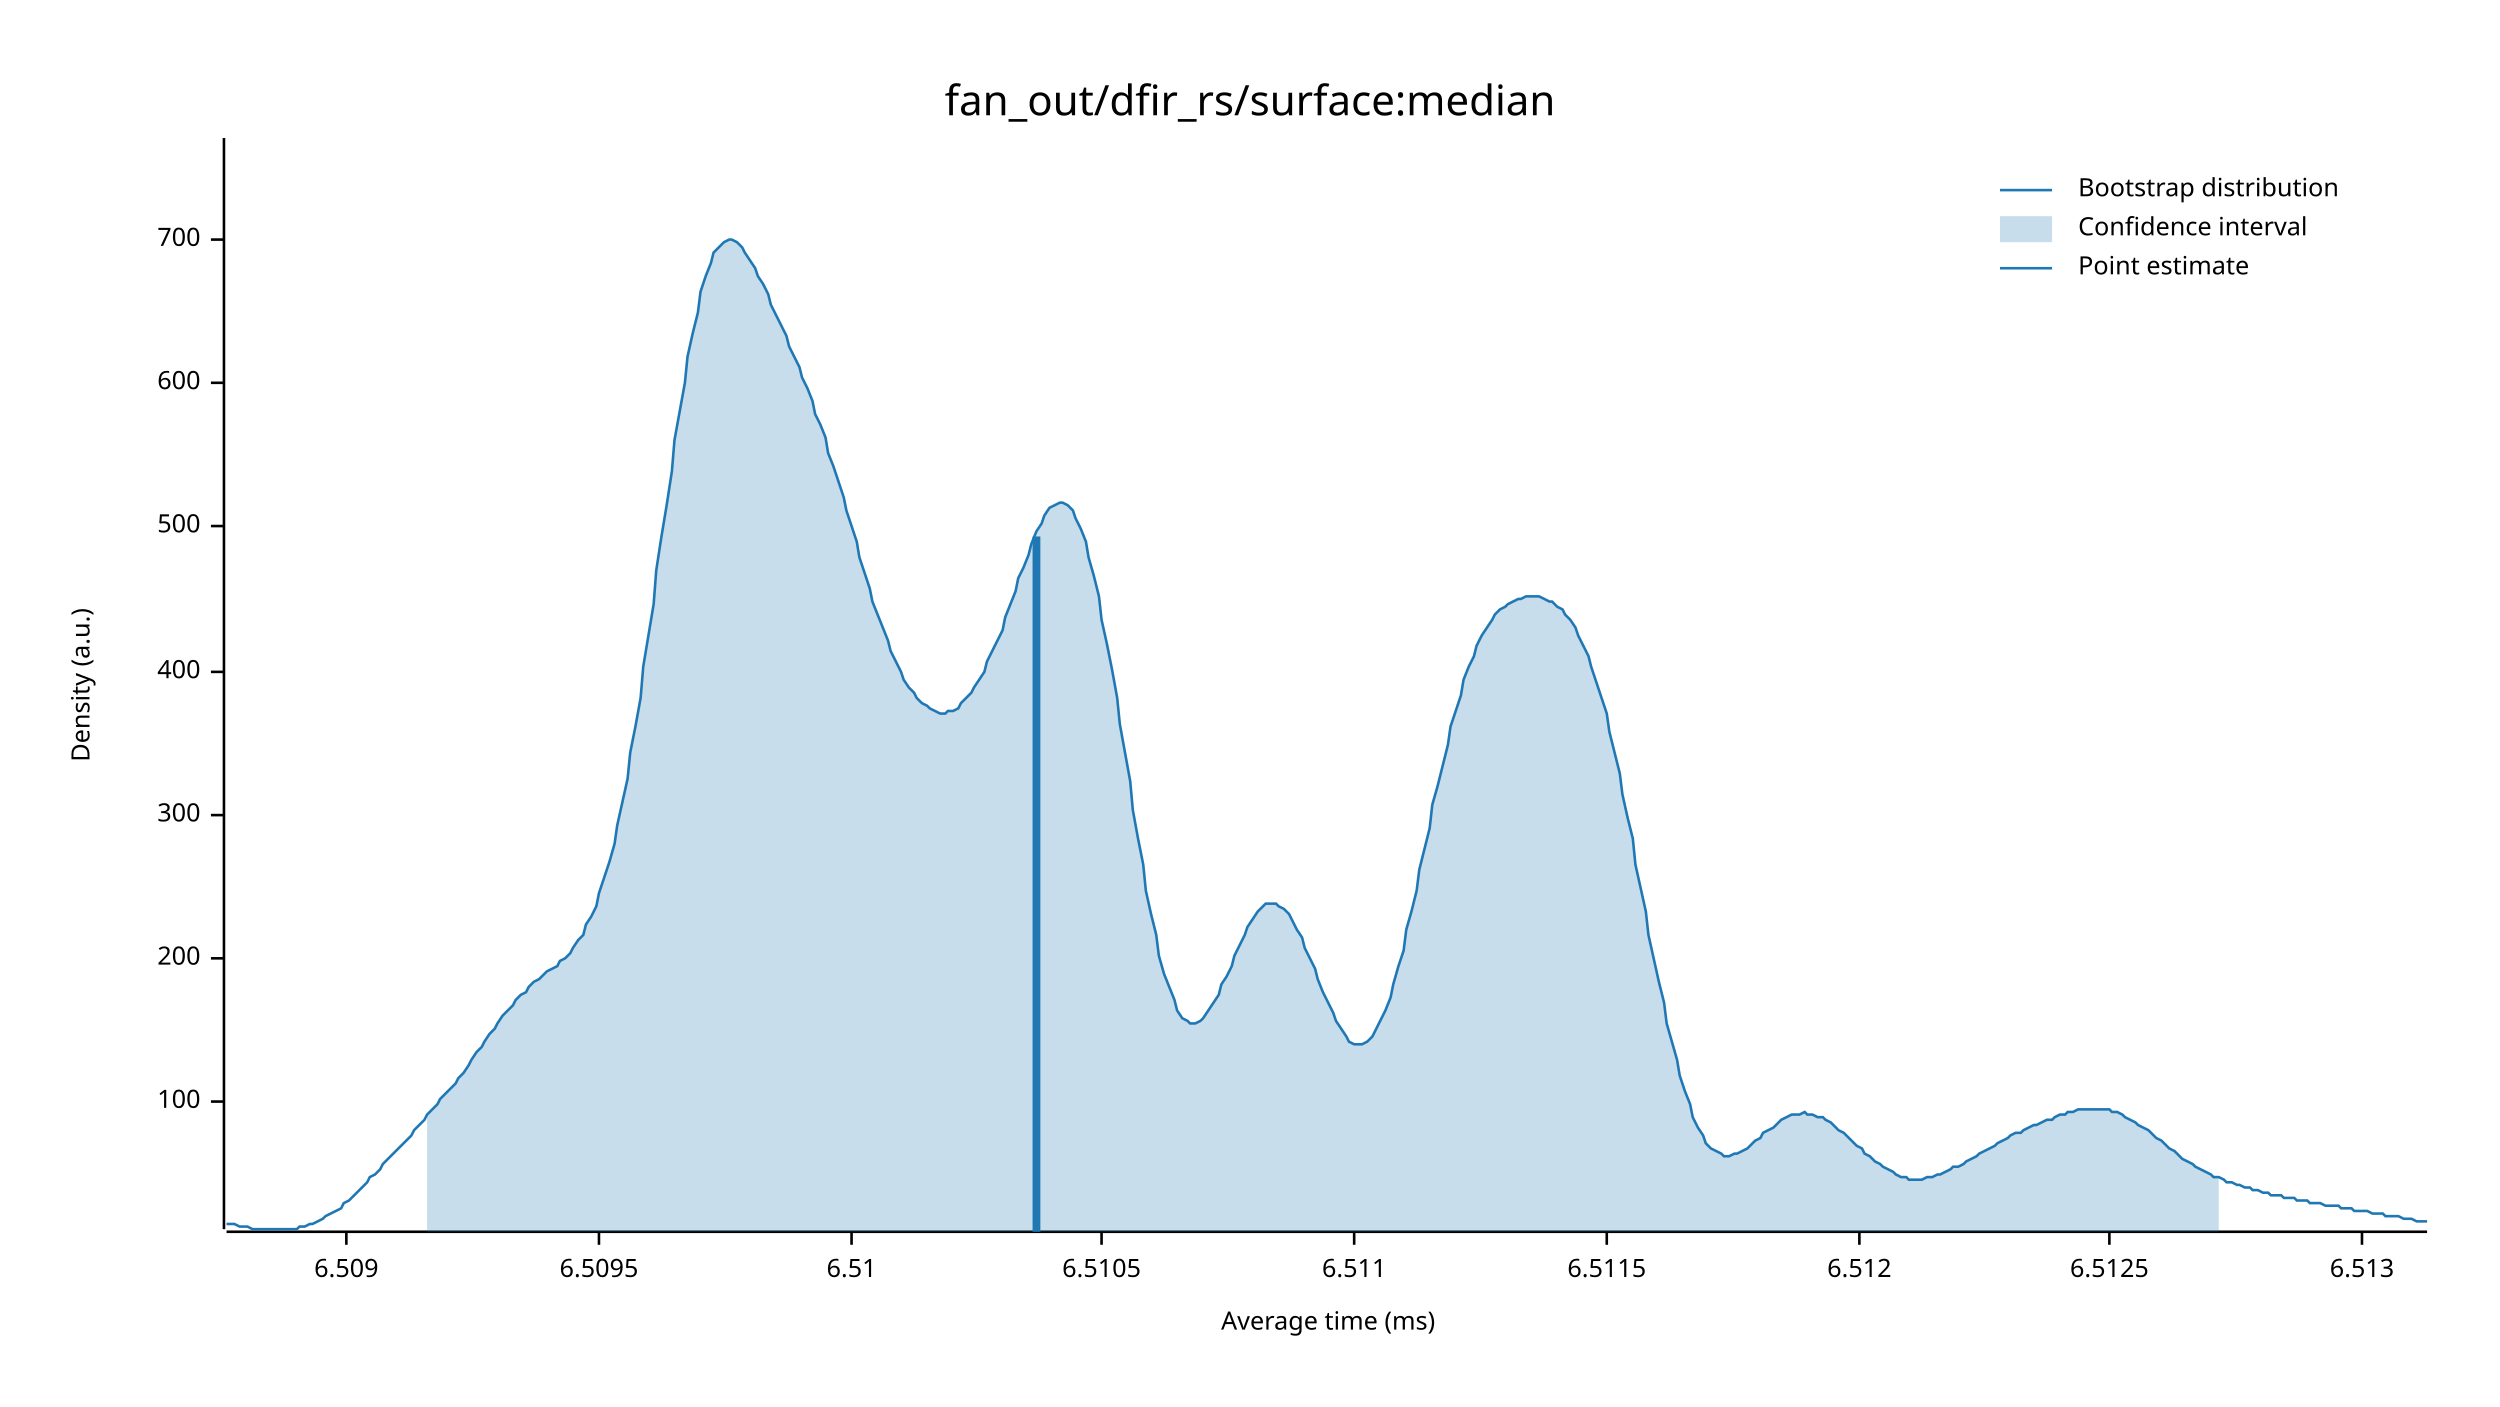
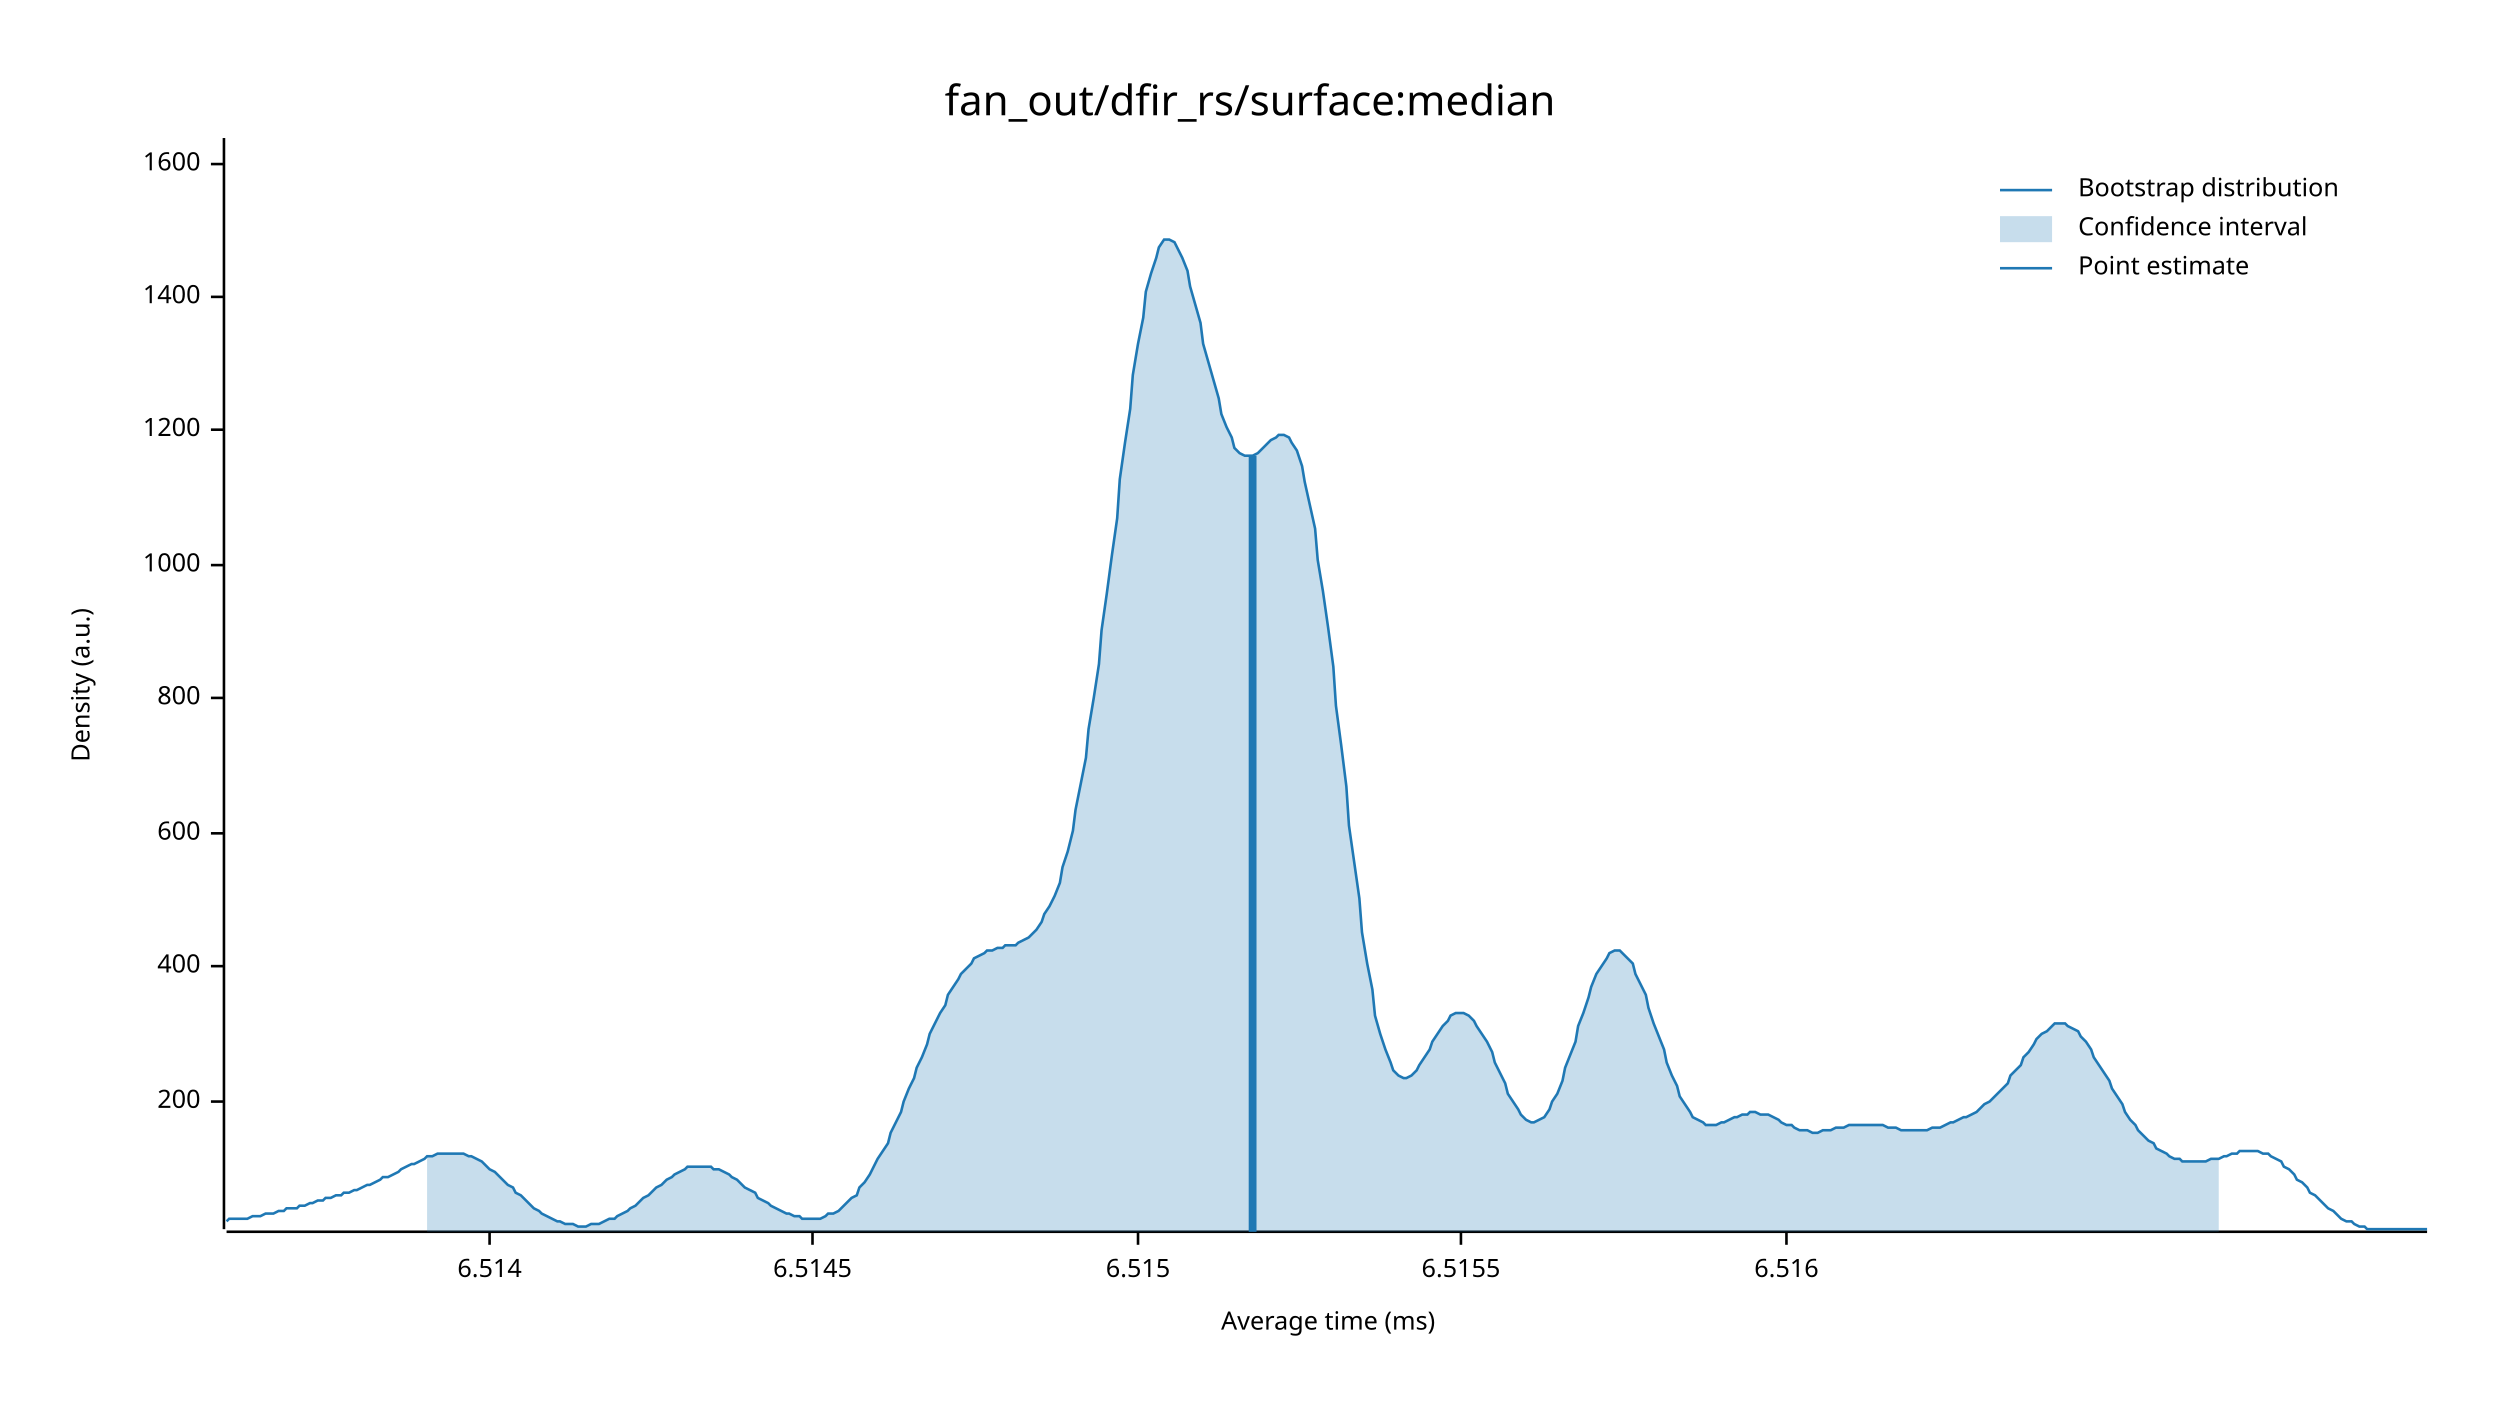
<svg xmlns="http://www.w3.org/2000/svg" width="960" height="540" viewBox="0 0 960 540">
  <text x="480" y="32" dy="0.76em" text-anchor="middle" font-family="sans-serif" font-size="16.129" opacity="1" fill="#000000">
fan_out/dfir_rs/surface:median
</text>
  <text x="27" y="263" dy="0.76em" text-anchor="middle" font-family="sans-serif" font-size="9.677" opacity="1" fill="#000000" transform="rotate(270, 27, 263)">
Density (a.u.)
</text>
  <text x="510" y="513" dy="-0.5ex" text-anchor="middle" font-family="sans-serif" font-size="9.677" opacity="1" fill="#000000">
Average time (ms)
</text>
  <polyline fill="none" opacity="1" stroke="#000000" stroke-width="1" points="86,53 86,472 " />
  <text x="77" y="423" dy="0.5ex" text-anchor="end" font-family="sans-serif" font-size="9.677" opacity="1" fill="#000000">
- 100
+ 200
</text>
  <polyline fill="none" opacity="1" stroke="#000000" stroke-width="1" points="81,423 86,423 " />
-   <text x="77" y="368" dy="0.5ex" text-anchor="end" font-family="sans-serif" font-size="9.677" opacity="1" fill="#000000">
- 200
- </text>
-   <polyline fill="none" opacity="1" stroke="#000000" stroke-width="1" points="81,368 86,368 " />
-   <text x="77" y="313" dy="0.5ex" text-anchor="end" font-family="sans-serif" font-size="9.677" opacity="1" fill="#000000">
- 300
- </text>
-   <polyline fill="none" opacity="1" stroke="#000000" stroke-width="1" points="81,313 86,313 " />
-   <text x="77" y="258" dy="0.5ex" text-anchor="end" font-family="sans-serif" font-size="9.677" opacity="1" fill="#000000">
+   <text x="77" y="371" dy="0.5ex" text-anchor="end" font-family="sans-serif" font-size="9.677" opacity="1" fill="#000000">
400
</text>
-   <polyline fill="none" opacity="1" stroke="#000000" stroke-width="1" points="81,258 86,258 " />
-   <text x="77" y="202" dy="0.5ex" text-anchor="end" font-family="sans-serif" font-size="9.677" opacity="1" fill="#000000">
- 500
- </text>
-   <polyline fill="none" opacity="1" stroke="#000000" stroke-width="1" points="81,202 86,202 " />
-   <text x="77" y="147" dy="0.5ex" text-anchor="end" font-family="sans-serif" font-size="9.677" opacity="1" fill="#000000">
+   <polyline fill="none" opacity="1" stroke="#000000" stroke-width="1" points="81,371 86,371 " />
+   <text x="77" y="320" dy="0.5ex" text-anchor="end" font-family="sans-serif" font-size="9.677" opacity="1" fill="#000000">
600
</text>
-   <polyline fill="none" opacity="1" stroke="#000000" stroke-width="1" points="81,147 86,147 " />
-   <text x="77" y="92" dy="0.5ex" text-anchor="end" font-family="sans-serif" font-size="9.677" opacity="1" fill="#000000">
- 700
+   <polyline fill="none" opacity="1" stroke="#000000" stroke-width="1" points="81,320 86,320 " />
+   <text x="77" y="268" dy="0.5ex" text-anchor="end" font-family="sans-serif" font-size="9.677" opacity="1" fill="#000000">
+ 800
</text>
-   <polyline fill="none" opacity="1" stroke="#000000" stroke-width="1" points="81,92 86,92 " />
+   <polyline fill="none" opacity="1" stroke="#000000" stroke-width="1" points="81,268 86,268 " />
+   <text x="77" y="217" dy="0.5ex" text-anchor="end" font-family="sans-serif" font-size="9.677" opacity="1" fill="#000000">
+ 1000
+ </text>
+   <polyline fill="none" opacity="1" stroke="#000000" stroke-width="1" points="81,217 86,217 " />
+   <text x="77" y="165" dy="0.5ex" text-anchor="end" font-family="sans-serif" font-size="9.677" opacity="1" fill="#000000">
+ 1200
+ </text>
+   <polyline fill="none" opacity="1" stroke="#000000" stroke-width="1" points="81,165 86,165 " />
+   <text x="77" y="114" dy="0.5ex" text-anchor="end" font-family="sans-serif" font-size="9.677" opacity="1" fill="#000000">
+ 1400
+ </text>
+   <polyline fill="none" opacity="1" stroke="#000000" stroke-width="1" points="81,114 86,114 " />
+   <text x="77" y="63" dy="0.5ex" text-anchor="end" font-family="sans-serif" font-size="9.677" opacity="1" fill="#000000">
+ 1600
+ </text>
+   <polyline fill="none" opacity="1" stroke="#000000" stroke-width="1" points="81,63 86,63 " />
  <polyline fill="none" opacity="1" stroke="#000000" stroke-width="1" points="87,473 932,473 " />
-   <text x="133" y="483" dy="0.76em" text-anchor="middle" font-family="sans-serif" font-size="9.677" opacity="1" fill="#000000">
- 6.509
+   <text x="188" y="483" dy="0.76em" text-anchor="middle" font-family="sans-serif" font-size="9.677" opacity="1" fill="#000000">
+ 6.514
</text>
-   <polyline fill="none" opacity="1" stroke="#000000" stroke-width="1" points="133,473 133,478 " />
-   <text x="230" y="483" dy="0.76em" text-anchor="middle" font-family="sans-serif" font-size="9.677" opacity="1" fill="#000000">
- 6.5095
+   <polyline fill="none" opacity="1" stroke="#000000" stroke-width="1" points="188,473 188,478 " />
+   <text x="312" y="483" dy="0.76em" text-anchor="middle" font-family="sans-serif" font-size="9.677" opacity="1" fill="#000000">
+ 6.5145
</text>
-   <polyline fill="none" opacity="1" stroke="#000000" stroke-width="1" points="230,473 230,478 " />
-   <text x="327" y="483" dy="0.76em" text-anchor="middle" font-family="sans-serif" font-size="9.677" opacity="1" fill="#000000">
- 6.51
+   <polyline fill="none" opacity="1" stroke="#000000" stroke-width="1" points="312,473 312,478 " />
+   <text x="437" y="483" dy="0.76em" text-anchor="middle" font-family="sans-serif" font-size="9.677" opacity="1" fill="#000000">
+ 6.515
</text>
-   <polyline fill="none" opacity="1" stroke="#000000" stroke-width="1" points="327,473 327,478 " />
-   <text x="423" y="483" dy="0.76em" text-anchor="middle" font-family="sans-serif" font-size="9.677" opacity="1" fill="#000000">
- 6.5105
+   <polyline fill="none" opacity="1" stroke="#000000" stroke-width="1" points="437,473 437,478 " />
+   <text x="561" y="483" dy="0.76em" text-anchor="middle" font-family="sans-serif" font-size="9.677" opacity="1" fill="#000000">
+ 6.5155
</text>
-   <polyline fill="none" opacity="1" stroke="#000000" stroke-width="1" points="423,473 423,478 " />
-   <text x="520" y="483" dy="0.76em" text-anchor="middle" font-family="sans-serif" font-size="9.677" opacity="1" fill="#000000">
- 6.511
+   <polyline fill="none" opacity="1" stroke="#000000" stroke-width="1" points="561,473 561,478 " />
+   <text x="686" y="483" dy="0.76em" text-anchor="middle" font-family="sans-serif" font-size="9.677" opacity="1" fill="#000000">
+ 6.516
</text>
-   <polyline fill="none" opacity="1" stroke="#000000" stroke-width="1" points="520,473 520,478 " />
-   <text x="617" y="483" dy="0.76em" text-anchor="middle" font-family="sans-serif" font-size="9.677" opacity="1" fill="#000000">
- 6.5115
- </text>
-   <polyline fill="none" opacity="1" stroke="#000000" stroke-width="1" points="617,473 617,478 " />
-   <text x="714" y="483" dy="0.76em" text-anchor="middle" font-family="sans-serif" font-size="9.677" opacity="1" fill="#000000">
- 6.512
- </text>
-   <polyline fill="none" opacity="1" stroke="#000000" stroke-width="1" points="714,473 714,478 " />
-   <text x="810" y="483" dy="0.76em" text-anchor="middle" font-family="sans-serif" font-size="9.677" opacity="1" fill="#000000">
- 6.5125
- </text>
-   <polyline fill="none" opacity="1" stroke="#000000" stroke-width="1" points="810,473 810,478 " />
-   <text x="907" y="483" dy="0.76em" text-anchor="middle" font-family="sans-serif" font-size="9.677" opacity="1" fill="#000000">
- 6.513
- </text>
-   <polyline fill="none" opacity="1" stroke="#000000" stroke-width="1" points="907,473 907,478 " />
-   <polyline fill="none" opacity="1" stroke="#1F78B4" stroke-width="1" points="87,470 88,470 90,470 92,471 93,471 95,471 97,472 98,472 100,472 102,472 103,472 105,472 107,472 109,472 110,472 112,472 114,472 115,471 117,471 119,470 120,470 122,469 124,468 125,467 127,466 129,465 131,464 132,462 134,461 136,459 137,458 139,456 141,454 142,452 144,451 146,449 147,447 149,445 151,443 153,441 154,440 156,438 158,436 159,434 161,432 163,430 164,428 166,426 168,424 169,422 171,420 173,418 175,416 176,414 178,412 180,409 181,407 183,404 185,402 186,400 188,397 190,395 191,393 193,390 195,388 197,386 198,384 200,382 202,381 203,379 205,377 207,376 208,375 210,373 212,372 214,371 215,369 217,368 219,366 220,364 222,361 224,359 225,355 227,352 229,348 230,343 232,337 234,331 236,324 237,317 239,308 241,299 242,289 244,279 246,268 247,256 249,244 251,232 252,219 254,206 256,194 258,181 259,169 261,158 263,147 264,137 266,128 268,120 269,112 271,106 273,101 274,97 276,95 278,93 280,92 281,92 283,93 285,95 286,97 288,100 290,103 291,106 293,109 295,113 296,117 298,121 300,125 302,129 303,133 305,137 307,141 308,145 310,149 312,154 313,159 315,163 317,168 318,174 320,179 322,185 324,191 325,196 327,202 329,208 330,214 332,220 334,226 335,231 337,236 339,241 341,246 342,250 344,254 346,258 347,261 349,264 351,266 352,268 354,270 356,271 357,272 359,273 361,274 363,274 364,273 366,273 368,272 369,270 371,268 373,266 374,264 376,261 378,258 379,254 381,250 383,246 385,242 386,237 388,232 390,227 391,222 393,218 395,213 396,209 398,204 400,201 401,198 403,195 405,194 407,193 408,193 410,194 412,196 413,199 415,203 417,208 418,214 420,221 422,229 423,238 425,247 427,257 429,268 430,278 432,289 434,300 435,311 437,322 439,332 440,342 442,351 444,359 445,367 447,374 449,379 451,384 452,388 454,391 456,392 457,393 459,393 461,392 462,391 464,388 466,385 468,382 469,378 471,375 473,371 474,367 476,363 478,359 479,356 481,353 483,350 484,349 486,347 488,347 490,347 491,348 493,349 495,351 496,353 498,357 500,360 501,364 503,368 505,372 506,376 508,381 510,385 512,389 513,392 515,395 517,398 518,400 520,401 522,401 523,401 525,400 527,398 528,396 530,392 532,388 534,383 535,378 537,371 539,365 540,357 542,350 544,342 545,334 547,326 549,318 550,309 552,302 554,294 556,286 557,279 559,273 561,267 562,261 564,256 566,252 567,248 569,244 571,241 573,238 574,236 576,234 578,233 579,232 581,231 583,230 584,230 586,229 588,229 589,229 591,229 593,230 595,231 596,231 598,233 600,234 601,236 603,238 605,241 606,244 608,248 610,252 611,256 613,262 615,268 617,274 618,281 620,289 622,297 623,305 625,314 627,322 628,332 630,341 632,350 633,359 635,368 637,377 639,385 640,393 642,400 644,407 645,413 647,419 649,424 650,429 652,433 654,436 655,439 657,441 659,442 661,443 662,444 664,444 666,443 667,443 669,442 671,441 672,440 674,438 676,437 677,435 679,434 681,433 683,431 684,430 686,429 688,428 689,428 691,428 693,427 694,428 696,428 698,429 700,429 701,430 703,431 705,433 706,434 708,435 710,437 711,438 713,440 715,441 716,443 718,444 720,446 722,447 723,448 725,449 727,450 728,451 730,452 732,452 733,453 735,453 737,453 738,453 740,452 742,452 744,451 745,451 747,450 749,449 750,448 752,448 754,447 755,446 757,445 759,444 760,443 762,442 764,441 766,440 767,439 769,438 771,437 772,436 774,435 776,435 777,434 779,433 781,432 782,432 784,431 786,430 788,430 789,429 791,428 793,428 794,427 796,427 798,426 799,426 801,426 803,426 804,426 806,426 808,426 810,426 811,427 813,427 815,428 816,429 818,430 820,431 821,432 823,433 825,434 827,436 828,437 830,438 832,440 833,441 835,442 837,444 838,445 840,446 842,447 843,448 845,449 847,450 849,451 850,452 852,452 854,453 855,454 857,454 859,455 860,455 862,456 864,456 865,457 867,457 869,458 871,458 872,459 874,459 876,459 877,460 879,460 881,460 882,461 884,461 886,461 887,462 889,462 891,462 893,463 894,463 896,463 898,463 899,464 901,464 903,464 904,465 906,465 908,465 909,465 911,466 913,466 915,466 916,467 918,467 920,467 921,467 923,468 925,468 926,468 928,469 930,469 932,469 " />
-   <polygon opacity="0.25" fill="#1F78B4" points="164,428 166,426 168,424 169,422 171,420 173,418 175,416 176,414 178,412 180,409 181,407 183,404 185,402 186,400 188,397 190,395 191,393 193,390 195,388 197,386 198,384 200,382 202,381 203,379 205,377 207,376 208,375 210,373 212,372 214,371 215,369 217,368 219,366 220,364 222,361 224,359 225,355 227,352 229,348 230,343 232,337 234,331 236,324 237,317 239,308 241,299 242,289 244,279 246,268 247,256 249,244 251,232 252,219 254,206 256,194 258,181 259,169 261,158 263,147 264,137 266,128 268,120 269,112 271,106 273,101 274,97 276,95 278,93 280,92 281,92 283,93 285,95 286,97 288,100 290,103 291,106 293,109 295,113 296,117 298,121 300,125 302,129 303,133 305,137 307,141 308,145 310,149 312,154 313,159 315,163 317,168 318,174 320,179 322,185 324,191 325,196 327,202 329,208 330,214 332,220 334,226 335,231 337,236 339,241 341,246 342,250 344,254 346,258 347,261 349,264 351,266 352,268 354,270 356,271 357,272 359,273 361,274 363,274 364,273 366,273 368,272 369,270 371,268 373,266 374,264 376,261 378,258 379,254 381,250 383,246 385,242 386,237 388,232 390,227 391,222 393,218 395,213 396,209 398,204 400,201 401,198 403,195 405,194 407,193 408,193 410,194 412,196 413,199 415,203 417,208 418,214 420,221 422,229 423,238 425,247 427,257 429,268 430,278 432,289 434,300 435,311 437,322 439,332 440,342 442,351 444,359 445,367 447,374 449,379 451,384 452,388 454,391 456,392 457,393 459,393 461,392 462,391 464,388 466,385 468,382 469,378 471,375 473,371 474,367 476,363 478,359 479,356 481,353 483,350 484,349 486,347 488,347 490,347 491,348 493,349 495,351 496,353 498,357 500,360 501,364 503,368 505,372 506,376 508,381 510,385 512,389 513,392 515,395 517,398 518,400 520,401 522,401 523,401 525,400 527,398 528,396 530,392 532,388 534,383 535,378 537,371 539,365 540,357 542,350 544,342 545,334 547,326 549,318 550,309 552,302 554,294 556,286 557,279 559,273 561,267 562,261 564,256 566,252 567,248 569,244 571,241 573,238 574,236 576,234 578,233 579,232 581,231 583,230 584,230 586,229 588,229 589,229 591,229 593,230 595,231 596,231 598,233 600,234 601,236 603,238 605,241 606,244 608,248 610,252 611,256 613,262 615,268 617,274 618,281 620,289 622,297 623,305 625,314 627,322 628,332 630,341 632,350 633,359 635,368 637,377 639,385 640,393 642,400 644,407 645,413 647,419 649,424 650,429 652,433 654,436 655,439 657,441 659,442 661,443 662,444 664,444 666,443 667,443 669,442 671,441 672,440 674,438 676,437 677,435 679,434 681,433 683,431 684,430 686,429 688,428 689,428 691,428 693,427 694,428 696,428 698,429 700,429 701,430 703,431 705,433 706,434 708,435 710,437 711,438 713,440 715,441 716,443 718,444 720,446 722,447 723,448 725,449 727,450 728,451 730,452 732,452 733,453 735,453 737,453 738,453 740,452 742,452 744,451 745,451 747,450 749,449 750,448 752,448 754,447 755,446 757,445 759,444 760,443 762,442 764,441 766,440 767,439 769,438 771,437 772,436 774,435 776,435 777,434 779,433 781,432 782,432 784,431 786,430 788,430 789,429 791,428 793,428 794,427 796,427 798,426 799,426 801,426 803,426 804,426 806,426 808,426 810,426 811,427 813,427 815,428 816,429 818,430 820,431 821,432 823,433 825,434 827,436 828,437 830,438 832,440 833,441 835,442 837,444 838,445 840,446 842,447 843,448 845,449 847,450 849,451 850,452 852,452 852,473 164,473 " />
-   <polyline fill="none" opacity="1" stroke="#1F78B4" stroke-width="3" points="398,473 398,206 " />
+   <polyline fill="none" opacity="1" stroke="#000000" stroke-width="1" points="686,473 686,478 " />
+   <polyline fill="none" opacity="1" stroke="#1F78B4" stroke-width="1" points="87,469 88,468 90,468 92,468 93,468 95,468 97,467 98,467 100,467 102,466 103,466 105,466 107,465 109,465 110,464 112,464 114,464 115,463 117,463 119,462 120,462 122,461 124,461 125,460 127,460 129,459 131,459 132,458 134,458 136,457 137,457 139,456 141,455 142,455 144,454 146,453 147,452 149,452 151,451 153,450 154,449 156,448 158,447 159,447 161,446 163,445 164,444 166,444 168,443 169,443 171,443 173,443 175,443 176,443 178,443 180,444 181,444 183,445 185,446 186,447 188,449 190,450 191,451 193,453 195,455 197,456 198,458 200,459 202,461 203,462 205,464 207,465 208,466 210,467 212,468 214,469 215,469 217,470 219,470 220,470 222,471 224,471 225,471 227,470 229,470 230,470 232,469 234,468 236,468 237,467 239,466 241,465 242,464 244,463 246,461 247,460 249,459 251,457 252,456 254,455 256,453 258,452 259,451 261,450 263,449 264,448 266,448 268,448 269,448 271,448 273,448 274,449 276,449 278,450 280,451 281,452 283,453 285,455 286,456 288,457 290,458 291,460 293,461 295,462 296,463 298,464 300,465 302,466 303,466 305,467 307,467 308,468 310,468 312,468 313,468 315,468 317,467 318,466 320,466 322,465 324,463 325,462 327,460 329,459 330,456 332,454 334,451 335,449 337,445 339,442 341,439 342,435 344,431 346,427 347,423 349,418 351,414 352,410 354,406 356,401 357,397 359,393 361,389 363,386 364,382 366,379 368,376 369,374 371,372 373,370 374,368 376,367 378,366 379,365 381,365 383,364 385,364 386,363 388,363 390,363 391,362 393,361 395,360 396,359 398,357 400,354 401,351 403,348 405,344 407,339 408,333 410,327 412,319 413,311 415,301 417,291 418,280 420,268 422,255 423,242 425,228 427,213 429,199 430,184 432,170 434,157 435,144 437,132 439,122 440,112 442,105 444,99 445,95 447,92 449,92 451,93 452,95 454,99 456,104 457,110 459,117 461,124 462,132 464,139 466,146 468,153 469,159 471,164 473,168 474,172 476,174 478,175 479,175 481,175 483,174 484,173 486,171 488,169 490,168 491,167 493,167 495,168 496,170 498,173 500,179 501,185 503,194 505,203 506,215 508,227 510,241 512,256 513,271 515,286 517,302 518,317 520,331 522,345 523,358 525,370 527,380 528,390 530,397 532,403 534,408 535,411 537,413 539,414 540,414 542,413 544,411 545,409 547,406 549,403 550,400 552,397 554,394 556,392 557,390 559,389 561,389 562,389 564,390 566,392 567,394 569,397 571,400 573,404 574,408 576,412 578,416 579,420 581,423 583,426 584,428 586,430 588,431 589,431 591,430 593,429 595,426 596,423 598,420 600,415 601,410 603,405 605,400 606,394 608,389 610,383 611,379 613,374 615,371 617,368 618,366 620,365 622,365 623,366 625,368 627,370 628,374 630,378 632,382 633,387 635,393 637,398 639,403 640,408 642,413 644,417 645,421 647,424 649,427 650,429 652,430 654,431 655,432 657,432 659,432 661,431 662,431 664,430 666,429 667,429 669,428 671,428 672,427 674,427 676,428 677,428 679,428 681,429 683,430 684,431 686,432 688,432 689,433 691,434 693,434 694,434 696,435 698,435 700,434 701,434 703,434 705,433 706,433 708,433 710,432 711,432 713,432 715,432 716,432 718,432 720,432 722,432 723,432 725,433 727,433 728,433 730,434 732,434 733,434 735,434 737,434 738,434 740,434 742,433 744,433 745,433 747,432 749,431 750,431 752,430 754,429 755,429 757,428 759,427 760,426 762,424 764,423 766,421 767,420 769,418 771,416 772,413 774,411 776,409 777,406 779,404 781,401 782,399 784,397 786,396 788,394 789,393 791,393 793,393 794,394 796,395 798,396 799,398 801,400 803,403 804,406 806,409 808,412 810,415 811,418 813,421 815,424 816,427 818,430 820,432 821,434 823,436 825,438 827,439 828,441 830,442 832,443 833,444 835,445 837,445 838,446 840,446 842,446 843,446 845,446 847,446 849,445 850,445 852,445 854,444 855,444 857,443 859,443 860,442 862,442 864,442 865,442 867,442 869,443 871,443 872,444 874,445 876,446 877,448 879,449 881,451 882,453 884,454 886,456 887,458 889,459 891,461 893,463 894,464 896,465 898,467 899,468 901,469 903,469 904,470 906,471 908,471 909,472 911,472 913,472 915,472 916,472 918,472 920,472 921,472 923,472 925,472 926,472 928,472 930,472 932,472 " />
+   <polygon opacity="0.25" fill="#1F78B4" points="164,444 166,444 168,443 169,443 171,443 173,443 175,443 176,443 178,443 180,444 181,444 183,445 185,446 186,447 188,449 190,450 191,451 193,453 195,455 197,456 198,458 200,459 202,461 203,462 205,464 207,465 208,466 210,467 212,468 214,469 215,469 217,470 219,470 220,470 222,471 224,471 225,471 227,470 229,470 230,470 232,469 234,468 236,468 237,467 239,466 241,465 242,464 244,463 246,461 247,460 249,459 251,457 252,456 254,455 256,453 258,452 259,451 261,450 263,449 264,448 266,448 268,448 269,448 271,448 273,448 274,449 276,449 278,450 280,451 281,452 283,453 285,455 286,456 288,457 290,458 291,460 293,461 295,462 296,463 298,464 300,465 302,466 303,466 305,467 307,467 308,468 310,468 312,468 313,468 315,468 317,467 318,466 320,466 322,465 324,463 325,462 327,460 329,459 330,456 332,454 334,451 335,449 337,445 339,442 341,439 342,435 344,431 346,427 347,423 349,418 351,414 352,410 354,406 356,401 357,397 359,393 361,389 363,386 364,382 366,379 368,376 369,374 371,372 373,370 374,368 376,367 378,366 379,365 381,365 383,364 385,364 386,363 388,363 390,363 391,362 393,361 395,360 396,359 398,357 400,354 401,351 403,348 405,344 407,339 408,333 410,327 412,319 413,311 415,301 417,291 418,280 420,268 422,255 423,242 425,228 427,213 429,199 430,184 432,170 434,157 435,144 437,132 439,122 440,112 442,105 444,99 445,95 447,92 449,92 451,93 452,95 454,99 456,104 457,110 459,117 461,124 462,132 464,139 466,146 468,153 469,159 471,164 473,168 474,172 476,174 478,175 479,175 481,175 483,174 484,173 486,171 488,169 490,168 491,167 493,167 495,168 496,170 498,173 500,179 501,185 503,194 505,203 506,215 508,227 510,241 512,256 513,271 515,286 517,302 518,317 520,331 522,345 523,358 525,370 527,380 528,390 530,397 532,403 534,408 535,411 537,413 539,414 540,414 542,413 544,411 545,409 547,406 549,403 550,400 552,397 554,394 556,392 557,390 559,389 561,389 562,389 564,390 566,392 567,394 569,397 571,400 573,404 574,408 576,412 578,416 579,420 581,423 583,426 584,428 586,430 588,431 589,431 591,430 593,429 595,426 596,423 598,420 600,415 601,410 603,405 605,400 606,394 608,389 610,383 611,379 613,374 615,371 617,368 618,366 620,365 622,365 623,366 625,368 627,370 628,374 630,378 632,382 633,387 635,393 637,398 639,403 640,408 642,413 644,417 645,421 647,424 649,427 650,429 652,430 654,431 655,432 657,432 659,432 661,431 662,431 664,430 666,429 667,429 669,428 671,428 672,427 674,427 676,428 677,428 679,428 681,429 683,430 684,431 686,432 688,432 689,433 691,434 693,434 694,434 696,435 698,435 700,434 701,434 703,434 705,433 706,433 708,433 710,432 711,432 713,432 715,432 716,432 718,432 720,432 722,432 723,432 725,433 727,433 728,433 730,434 732,434 733,434 735,434 737,434 738,434 740,434 742,433 744,433 745,433 747,432 749,431 750,431 752,430 754,429 755,429 757,428 759,427 760,426 762,424 764,423 766,421 767,420 769,418 771,416 772,413 774,411 776,409 777,406 779,404 781,401 782,399 784,397 786,396 788,394 789,393 791,393 793,393 794,394 796,395 798,396 799,398 801,400 803,403 804,406 806,409 808,412 810,415 811,418 813,421 815,424 816,427 818,430 820,432 821,434 823,436 825,438 827,439 828,441 830,442 832,443 833,444 835,445 837,445 838,446 840,446 842,446 843,446 845,446 847,446 849,445 850,445 852,445 852,473 164,473 " />
+   <polyline fill="none" opacity="1" stroke="#1F78B4" stroke-width="3" points="481,473 481,175 " />
  <text x="798" y="68" dy="0.76em" text-anchor="start" font-family="sans-serif" font-size="9.677" opacity="1" fill="#000000">
Bootstrap distribution
</text>
  <text x="798" y="83" dy="0.76em" text-anchor="start" font-family="sans-serif" font-size="9.677" opacity="1" fill="#000000">
Confidence interval
</text>
  <text x="798" y="98" dy="0.76em" text-anchor="start" font-family="sans-serif" font-size="9.677" opacity="1" fill="#000000">
Point estimate
</text>
  <polyline fill="none" opacity="1" stroke="#1F78B4" stroke-width="1" points="768,73 788,73 " />
  <rect x="768" y="83" width="20" height="10" opacity="0.25" fill="#1F78B4" stroke="none" />
  <polyline fill="none" opacity="1" stroke="#1F78B4" stroke-width="1" points="768,103 788,103 " />
</svg>
